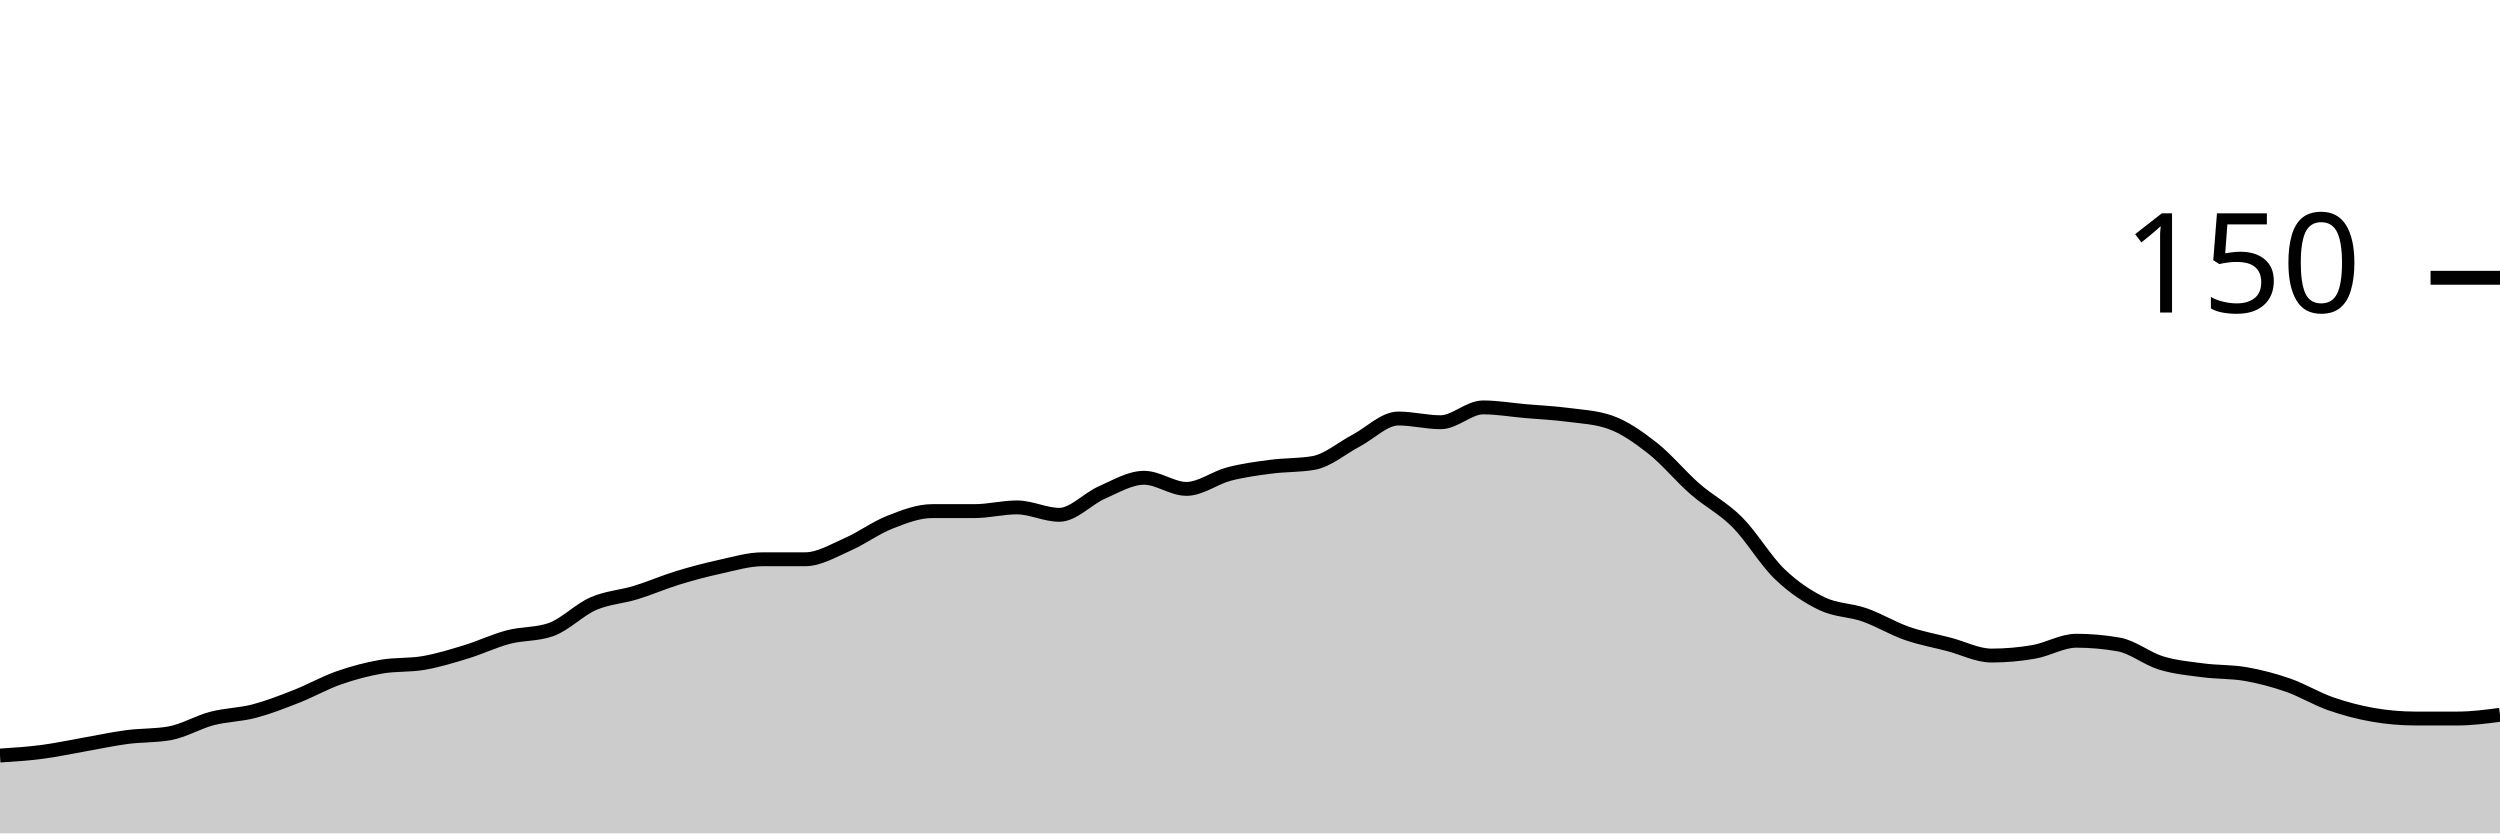
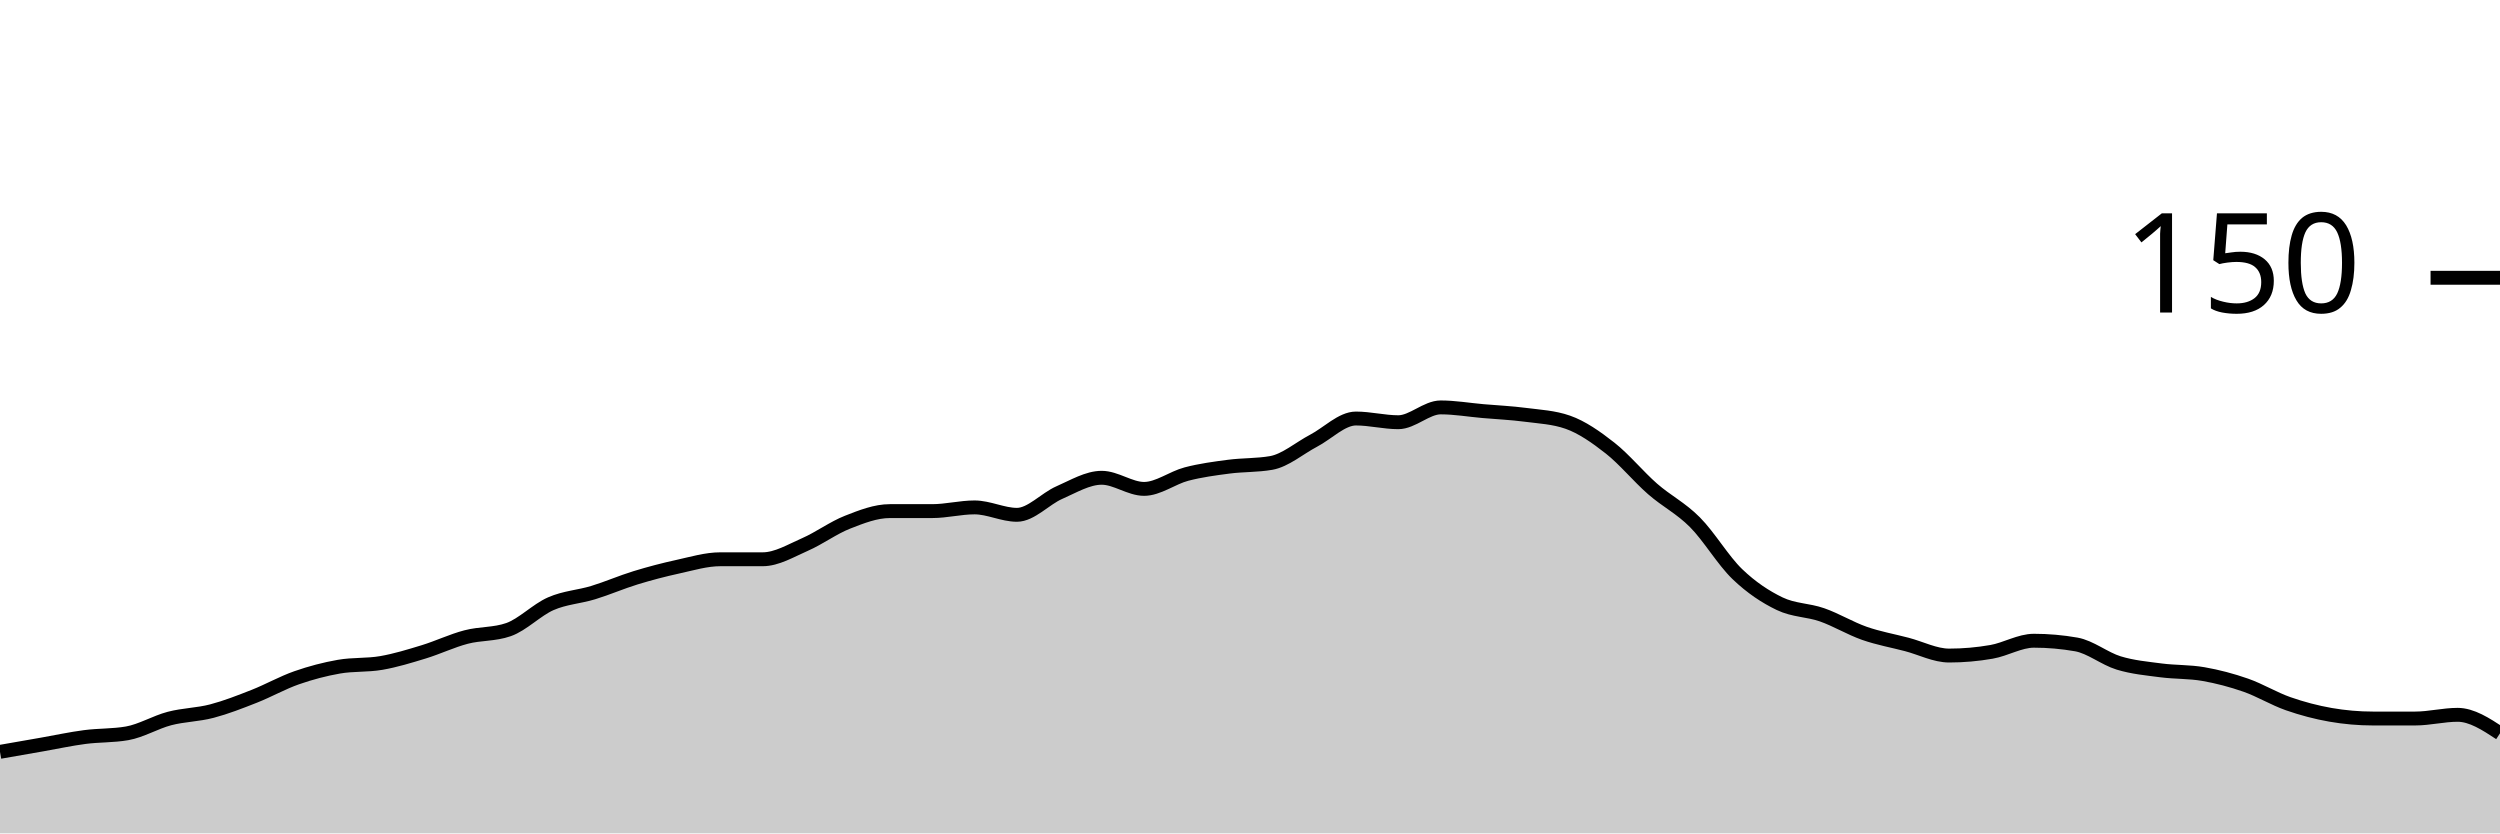
<svg xmlns="http://www.w3.org/2000/svg" viewBox="0 0 180 60">
  <g transform="translate(0,20)">
-     <path class="area" fill="rgba(0, 0, 0, 0.2)" d="M0,34.4C1.017,34.333,2.034,34.267,3.051,34.133C4.068,34,5.085,33.778,6.102,33.6C7.119,33.422,8.136,33.2,9.153,33.067C10.169,32.933,11.186,32.978,12.203,32.8C13.22,32.622,14.237,32,15.254,31.733C16.271,31.467,17.288,31.467,18.305,31.2C19.322,30.933,20.339,30.533,21.356,30.133C22.373,29.733,23.39,29.156,24.407,28.8C25.424,28.444,26.441,28.178,27.458,28C28.475,27.822,29.492,27.911,30.508,27.733C31.525,27.556,32.542,27.244,33.559,26.933C34.576,26.622,35.593,26.133,36.61,25.867C37.627,25.6,38.644,25.689,39.661,25.333C40.678,24.978,41.695,23.911,42.712,23.467C43.729,23.022,44.746,22.978,45.763,22.667C46.78,22.356,47.797,21.911,48.814,21.6C49.831,21.289,50.847,21.022,51.864,20.8C52.881,20.578,53.898,20.267,54.915,20.267C55.932,20.267,56.949,20.267,57.966,20.267C58.983,20.267,60,19.644,61.017,19.2C62.034,18.756,63.051,18,64.068,17.6C65.085,17.2,66.102,16.8,67.119,16.8C68.136,16.8,69.153,16.8,70.169,16.8C71.186,16.8,72.203,16.533,73.22,16.533C74.237,16.533,75.254,17.067,76.271,17.067C77.288,17.067,78.305,15.911,79.322,15.467C80.339,15.022,81.356,14.4,82.373,14.4C83.39,14.4,84.407,15.2,85.424,15.2C86.441,15.2,87.458,14.4,88.475,14.133C89.492,13.867,90.508,13.733,91.525,13.6C92.542,13.467,93.559,13.511,94.576,13.333C95.593,13.156,96.61,12.267,97.627,11.733C98.644,11.2,99.661,10.133,100.678,10.133C101.695,10.133,102.712,10.4,103.729,10.4C104.746,10.4,105.763,9.333,106.78,9.333C107.797,9.333,108.814,9.511,109.831,9.6C110.847,9.689,111.864,9.733,112.881,9.867C113.898,10,114.915,10.044,115.932,10.4C116.949,10.756,117.966,11.467,118.983,12.267C120,13.067,121.017,14.311,122.034,15.2C123.051,16.089,124.068,16.578,125.085,17.6C126.102,18.622,127.119,20.356,128.136,21.333C129.153,22.311,130.169,22.978,131.186,23.467C132.203,23.956,133.22,23.911,134.237,24.267C135.254,24.622,136.271,25.244,137.288,25.6C138.305,25.956,139.322,26.133,140.339,26.4C141.356,26.667,142.373,27.2,143.39,27.2C144.407,27.2,145.424,27.111,146.441,26.933C147.458,26.756,148.475,26.133,149.492,26.133C150.508,26.133,151.525,26.222,152.542,26.4C153.559,26.578,154.576,27.422,155.593,27.733C156.61,28.044,157.627,28.133,158.644,28.267C159.661,28.4,160.678,28.356,161.695,28.533C162.712,28.711,163.729,28.978,164.746,29.333C165.763,29.689,166.78,30.311,167.797,30.667C168.814,31.022,169.831,31.289,170.847,31.467C171.864,31.644,172.881,31.733,173.898,31.733C174.915,31.733,175.932,31.733,176.949,31.733C177.966,31.733,178.983,31.6,180,31.467L180,40C178.983,40,177.966,40,176.949,40C175.932,40,174.915,40,173.898,40C172.881,40,171.864,40,170.847,40C169.831,40,168.814,40,167.797,40C166.78,40,165.763,40,164.746,40C163.729,40,162.712,40,161.695,40C160.678,40,159.661,40,158.644,40C157.627,40,156.61,40,155.593,40C154.576,40,153.559,40,152.542,40C151.525,40,150.508,40,149.492,40C148.475,40,147.458,40,146.441,40C145.424,40,144.407,40,143.39,40C142.373,40,141.356,40,140.339,40C139.322,40,138.305,40,137.288,40C136.271,40,135.254,40,134.237,40C133.22,40,132.203,40,131.186,40C130.169,40,129.153,40,128.136,40C127.119,40,126.102,40,125.085,40C124.068,40,123.051,40,122.034,40C121.017,40,120,40,118.983,40C117.966,40,116.949,40,115.932,40C114.915,40,113.898,40,112.881,40C111.864,40,110.847,40,109.831,40C108.814,40,107.797,40,106.78,40C105.763,40,104.746,40,103.729,40C102.712,40,101.695,40,100.678,40C99.661,40,98.644,40,97.627,40C96.61,40,95.593,40,94.576,40C93.559,40,92.542,40,91.525,40C90.508,40,89.492,40,88.475,40C87.458,40,86.441,40,85.424,40C84.407,40,83.39,40,82.373,40C81.356,40,80.339,40,79.322,40C78.305,40,77.288,40,76.271,40C75.254,40,74.237,40,73.22,40C72.203,40,71.186,40,70.169,40C69.153,40,68.136,40,67.119,40C66.102,40,65.085,40,64.068,40C63.051,40,62.034,40,61.017,40C60,40,58.983,40,57.966,40C56.949,40,55.932,40,54.915,40C53.898,40,52.881,40,51.864,40C50.847,40,49.831,40,48.814,40C47.797,40,46.78,40,45.763,40C44.746,40,43.729,40,42.712,40C41.695,40,40.678,40,39.661,40C38.644,40,37.627,40,36.61,40C35.593,40,34.576,40,33.559,40C32.542,40,31.525,40,30.508,40C29.492,40,28.475,40,27.458,40C26.441,40,25.424,40,24.407,40C23.39,40,22.373,40,21.356,40C20.339,40,19.322,40,18.305,40C17.288,40,16.271,40,15.254,40C14.237,40,13.22,40,12.203,40C11.186,40,10.169,40,9.153,40C8.136,40,7.119,40,6.102,40C5.085,40,4.068,40,3.051,40C2.034,40,1.017,40,0,40Z" />
-     <path class="line" stroke="black" fill="none" d="M0,34.4C1.017,34.333,2.034,34.267,3.051,34.133C4.068,34,5.085,33.778,6.102,33.6C7.119,33.422,8.136,33.2,9.153,33.067C10.169,32.933,11.186,32.978,12.203,32.8C13.22,32.622,14.237,32,15.254,31.733C16.271,31.467,17.288,31.467,18.305,31.2C19.322,30.933,20.339,30.533,21.356,30.133C22.373,29.733,23.39,29.156,24.407,28.8C25.424,28.444,26.441,28.178,27.458,28C28.475,27.822,29.492,27.911,30.508,27.733C31.525,27.556,32.542,27.244,33.559,26.933C34.576,26.622,35.593,26.133,36.61,25.867C37.627,25.6,38.644,25.689,39.661,25.333C40.678,24.978,41.695,23.911,42.712,23.467C43.729,23.022,44.746,22.978,45.763,22.667C46.78,22.356,47.797,21.911,48.814,21.6C49.831,21.289,50.847,21.022,51.864,20.8C52.881,20.578,53.898,20.267,54.915,20.267C55.932,20.267,56.949,20.267,57.966,20.267C58.983,20.267,60,19.644,61.017,19.2C62.034,18.756,63.051,18,64.068,17.6C65.085,17.2,66.102,16.8,67.119,16.8C68.136,16.8,69.153,16.8,70.169,16.8C71.186,16.8,72.203,16.533,73.22,16.533C74.237,16.533,75.254,17.067,76.271,17.067C77.288,17.067,78.305,15.911,79.322,15.467C80.339,15.022,81.356,14.4,82.373,14.4C83.39,14.4,84.407,15.2,85.424,15.2C86.441,15.2,87.458,14.4,88.475,14.133C89.492,13.867,90.508,13.733,91.525,13.6C92.542,13.467,93.559,13.511,94.576,13.333C95.593,13.156,96.61,12.267,97.627,11.733C98.644,11.2,99.661,10.133,100.678,10.133C101.695,10.133,102.712,10.4,103.729,10.4C104.746,10.4,105.763,9.333,106.78,9.333C107.797,9.333,108.814,9.511,109.831,9.6C110.847,9.689,111.864,9.733,112.881,9.867C113.898,10,114.915,10.044,115.932,10.4C116.949,10.756,117.966,11.467,118.983,12.267C120,13.067,121.017,14.311,122.034,15.2C123.051,16.089,124.068,16.578,125.085,17.6C126.102,18.622,127.119,20.356,128.136,21.333C129.153,22.311,130.169,22.978,131.186,23.467C132.203,23.956,133.22,23.911,134.237,24.267C135.254,24.622,136.271,25.244,137.288,25.6C138.305,25.956,139.322,26.133,140.339,26.4C141.356,26.667,142.373,27.2,143.39,27.2C144.407,27.2,145.424,27.111,146.441,26.933C147.458,26.756,148.475,26.133,149.492,26.133C150.508,26.133,151.525,26.222,152.542,26.4C153.559,26.578,154.576,27.422,155.593,27.733C156.61,28.044,157.627,28.133,158.644,28.267C159.661,28.4,160.678,28.356,161.695,28.533C162.712,28.711,163.729,28.978,164.746,29.333C165.763,29.689,166.78,30.311,167.797,30.667C168.814,31.022,169.831,31.289,170.847,31.467C171.864,31.644,172.881,31.733,173.898,31.733C174.915,31.733,175.932,31.733,176.949,31.733C177.966,31.733,178.983,31.6,180,31.467" />
+     <path class="area" fill="rgba(0, 0, 0, 0.2)" d="M0,34.133C1.017,33.956,2.034,33.778,3.051,33.6C4.068,33.422,5.085,33.2,6.102,33.067C7.119,32.933,8.136,32.978,9.153,32.8C10.169,32.622,11.186,32,12.203,31.733C13.22,31.467,14.237,31.467,15.254,31.2C16.271,30.933,17.288,30.533,18.305,30.133C19.322,29.733,20.339,29.156,21.356,28.8C22.373,28.444,23.39,28.178,24.407,28C25.424,27.822,26.441,27.911,27.458,27.733C28.475,27.556,29.492,27.244,30.508,26.933C31.525,26.622,32.542,26.133,33.559,25.867C34.576,25.6,35.593,25.689,36.61,25.333C37.627,24.978,38.644,23.911,39.661,23.467C40.678,23.022,41.695,22.978,42.712,22.667C43.729,22.356,44.746,21.911,45.763,21.6C46.78,21.289,47.797,21.022,48.814,20.8C49.831,20.578,50.847,20.267,51.864,20.267C52.881,20.267,53.898,20.267,54.915,20.267C55.932,20.267,56.949,19.644,57.966,19.2C58.983,18.756,60,18,61.017,17.6C62.034,17.2,63.051,16.8,64.068,16.8C65.085,16.8,66.102,16.8,67.119,16.8C68.136,16.8,69.153,16.533,70.169,16.533C71.186,16.533,72.203,17.067,73.22,17.067C74.237,17.067,75.254,15.911,76.271,15.467C77.288,15.022,78.305,14.4,79.322,14.4C80.339,14.4,81.356,15.2,82.373,15.2C83.39,15.2,84.407,14.4,85.424,14.133C86.441,13.867,87.458,13.733,88.475,13.6C89.492,13.467,90.508,13.511,91.525,13.333C92.542,13.156,93.559,12.267,94.576,11.733C95.593,11.2,96.61,10.133,97.627,10.133C98.644,10.133,99.661,10.4,100.678,10.4C101.695,10.4,102.712,9.333,103.729,9.333C104.746,9.333,105.763,9.511,106.78,9.6C107.797,9.689,108.814,9.733,109.831,9.867C110.847,10,111.864,10.044,112.881,10.4C113.898,10.756,114.915,11.467,115.932,12.267C116.949,13.067,117.966,14.311,118.983,15.2C120,16.089,121.017,16.578,122.034,17.6C123.051,18.622,124.068,20.356,125.085,21.333C126.102,22.311,127.119,22.978,128.136,23.467C129.153,23.956,130.169,23.911,131.186,24.267C132.203,24.622,133.22,25.244,134.237,25.6C135.254,25.956,136.271,26.133,137.288,26.4C138.305,26.667,139.322,27.2,140.339,27.2C141.356,27.2,142.373,27.111,143.39,26.933C144.407,26.756,145.424,26.133,146.441,26.133C147.458,26.133,148.475,26.222,149.492,26.4C150.508,26.578,151.525,27.422,152.542,27.733C153.559,28.044,154.576,28.133,155.593,28.267C156.61,28.4,157.627,28.356,158.644,28.533C159.661,28.711,160.678,28.978,161.695,29.333C162.712,29.689,163.729,30.311,164.746,30.667C165.763,31.022,166.78,31.289,167.797,31.467C168.814,31.644,169.831,31.733,170.847,31.733C171.864,31.733,172.881,31.733,173.898,31.733C174.915,31.733,175.932,31.467,176.949,31.467C177.966,31.467,178.983,32.133,180,32.8L180,40C178.983,40,177.966,40,176.949,40C175.932,40,174.915,40,173.898,40C172.881,40,171.864,40,170.847,40C169.831,40,168.814,40,167.797,40C166.78,40,165.763,40,164.746,40C163.729,40,162.712,40,161.695,40C160.678,40,159.661,40,158.644,40C157.627,40,156.61,40,155.593,40C154.576,40,153.559,40,152.542,40C151.525,40,150.508,40,149.492,40C148.475,40,147.458,40,146.441,40C145.424,40,144.407,40,143.39,40C142.373,40,141.356,40,140.339,40C139.322,40,138.305,40,137.288,40C136.271,40,135.254,40,134.237,40C133.22,40,132.203,40,131.186,40C130.169,40,129.153,40,128.136,40C127.119,40,126.102,40,125.085,40C124.068,40,123.051,40,122.034,40C121.017,40,120,40,118.983,40C117.966,40,116.949,40,115.932,40C114.915,40,113.898,40,112.881,40C111.864,40,110.847,40,109.831,40C108.814,40,107.797,40,106.78,40C105.763,40,104.746,40,103.729,40C102.712,40,101.695,40,100.678,40C99.661,40,98.644,40,97.627,40C96.61,40,95.593,40,94.576,40C93.559,40,92.542,40,91.525,40C90.508,40,89.492,40,88.475,40C87.458,40,86.441,40,85.424,40C84.407,40,83.39,40,82.373,40C81.356,40,80.339,40,79.322,40C78.305,40,77.288,40,76.271,40C75.254,40,74.237,40,73.22,40C72.203,40,71.186,40,70.169,40C69.153,40,68.136,40,67.119,40C66.102,40,65.085,40,64.068,40C63.051,40,62.034,40,61.017,40C60,40,58.983,40,57.966,40C56.949,40,55.932,40,54.915,40C53.898,40,52.881,40,51.864,40C50.847,40,49.831,40,48.814,40C47.797,40,46.78,40,45.763,40C44.746,40,43.729,40,42.712,40C41.695,40,40.678,40,39.661,40C38.644,40,37.627,40,36.61,40C35.593,40,34.576,40,33.559,40C32.542,40,31.525,40,30.508,40C29.492,40,28.475,40,27.458,40C26.441,40,25.424,40,24.407,40C23.39,40,22.373,40,21.356,40C20.339,40,19.322,40,18.305,40C17.288,40,16.271,40,15.254,40C14.237,40,13.22,40,12.203,40C11.186,40,10.169,40,9.153,40C8.136,40,7.119,40,6.102,40C5.085,40,4.068,40,3.051,40C2.034,40,1.017,40,0,40Z" />
+     <path class="line" stroke="black" fill="none" d="M0,34.133C1.017,33.956,2.034,33.778,3.051,33.6C4.068,33.422,5.085,33.2,6.102,33.067C7.119,32.933,8.136,32.978,9.153,32.8C10.169,32.622,11.186,32,12.203,31.733C13.22,31.467,14.237,31.467,15.254,31.2C16.271,30.933,17.288,30.533,18.305,30.133C19.322,29.733,20.339,29.156,21.356,28.8C22.373,28.444,23.39,28.178,24.407,28C25.424,27.822,26.441,27.911,27.458,27.733C28.475,27.556,29.492,27.244,30.508,26.933C31.525,26.622,32.542,26.133,33.559,25.867C34.576,25.6,35.593,25.689,36.61,25.333C37.627,24.978,38.644,23.911,39.661,23.467C40.678,23.022,41.695,22.978,42.712,22.667C43.729,22.356,44.746,21.911,45.763,21.6C46.78,21.289,47.797,21.022,48.814,20.8C49.831,20.578,50.847,20.267,51.864,20.267C52.881,20.267,53.898,20.267,54.915,20.267C55.932,20.267,56.949,19.644,57.966,19.2C58.983,18.756,60,18,61.017,17.6C62.034,17.2,63.051,16.8,64.068,16.8C65.085,16.8,66.102,16.8,67.119,16.8C68.136,16.8,69.153,16.533,70.169,16.533C71.186,16.533,72.203,17.067,73.22,17.067C74.237,17.067,75.254,15.911,76.271,15.467C77.288,15.022,78.305,14.4,79.322,14.4C80.339,14.4,81.356,15.2,82.373,15.2C83.39,15.2,84.407,14.4,85.424,14.133C86.441,13.867,87.458,13.733,88.475,13.6C89.492,13.467,90.508,13.511,91.525,13.333C92.542,13.156,93.559,12.267,94.576,11.733C95.593,11.2,96.61,10.133,97.627,10.133C98.644,10.133,99.661,10.4,100.678,10.4C101.695,10.4,102.712,9.333,103.729,9.333C104.746,9.333,105.763,9.511,106.78,9.6C107.797,9.689,108.814,9.733,109.831,9.867C110.847,10,111.864,10.044,112.881,10.4C113.898,10.756,114.915,11.467,115.932,12.267C116.949,13.067,117.966,14.311,118.983,15.2C120,16.089,121.017,16.578,122.034,17.6C123.051,18.622,124.068,20.356,125.085,21.333C126.102,22.311,127.119,22.978,128.136,23.467C129.153,23.956,130.169,23.911,131.186,24.267C132.203,24.622,133.22,25.244,134.237,25.6C135.254,25.956,136.271,26.133,137.288,26.4C138.305,26.667,139.322,27.2,140.339,27.2C141.356,27.2,142.373,27.111,143.39,26.933C144.407,26.756,145.424,26.133,146.441,26.133C147.458,26.133,148.475,26.222,149.492,26.4C150.508,26.578,151.525,27.422,152.542,27.733C153.559,28.044,154.576,28.133,155.593,28.267C156.61,28.4,157.627,28.356,158.644,28.533C159.661,28.711,160.678,28.978,161.695,29.333C162.712,29.689,163.729,30.311,164.746,30.667C165.763,31.022,166.78,31.289,167.797,31.467C168.814,31.644,169.831,31.733,170.847,31.733C171.864,31.733,172.881,31.733,173.898,31.733C174.915,31.733,175.932,31.467,176.949,31.467C177.966,31.467,178.983,32.133,180,32.8" />
    <path class="axis-ceiling" stroke-width="1" stroke="black" fill="none" d="M175,0L180,0" />
    <text class="axis-ceiling-label" font-family="sans-serif" text-anchor="end" font-size="10px" x="170" y="2.5">150</text>
  </g>
</svg>
